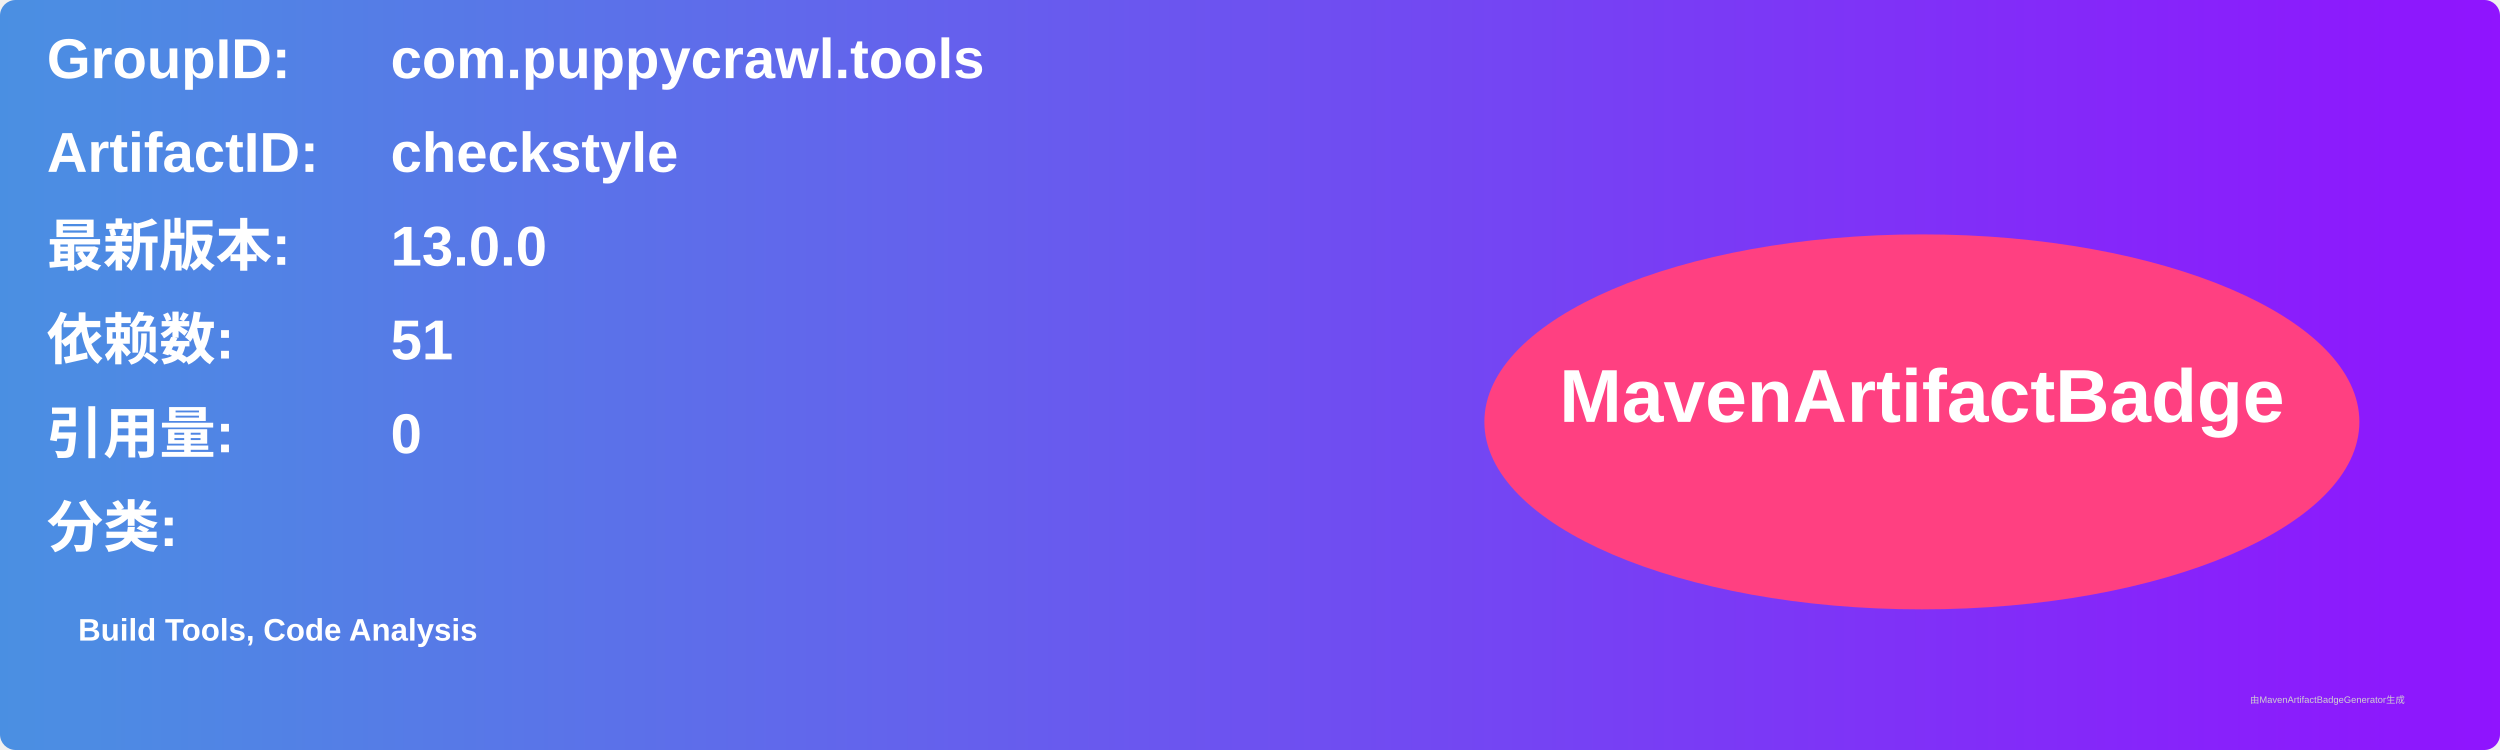
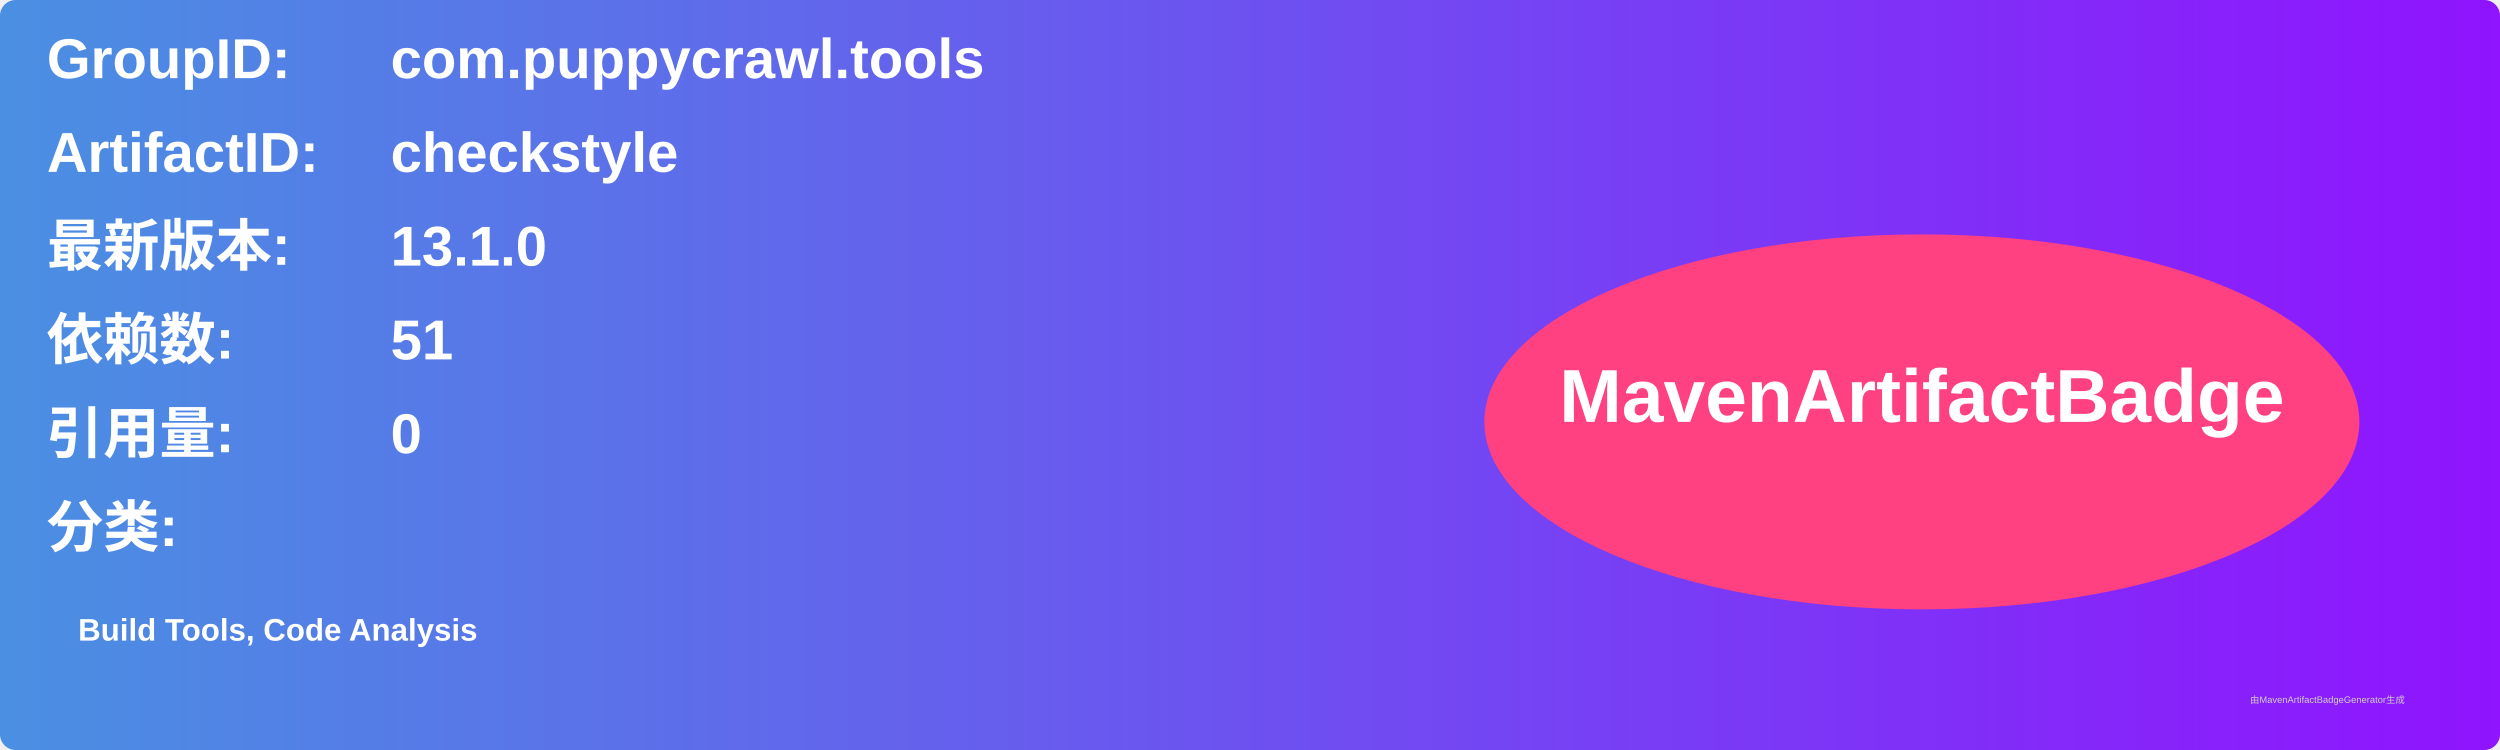
<svg xmlns="http://www.w3.org/2000/svg" width="800" height="240" viewBox="0 0 800 240">
  <linearGradient id="grad" x1="0%" y1="0%" x2="100%" y2="0%">
    <stop offset="0%" stop-color="#4a90e2" />
    <stop offset="100%" stop-color="#9013fe" />
  </linearGradient>
  <rect width="100%" height="100%" rx="5" ry="5" fill="url(#grad)" />
  <g transform="translate(15, 15)">
    <text x="0" y="10" font-family="Arial" font-size="18" fill="white" font-weight="bold" width="260">GroupID:</text>
    <text x="110" y="10" font-family="Arial" font-size="18" fill="white" font-weight="bold" width="460">com.puppycrawl.tools</text>
    <text x="0" y="40" font-family="Arial" font-size="18" fill="white" font-weight="bold" width="260">ArtifactID:</text>
    <text x="110" y="40" font-family="Arial" font-size="18" fill="white" font-weight="bold" width="460">checkstyle</text>
    <text x="0" y="70" font-family="Arial" font-size="18" fill="white" font-weight="bold">最新版本:</text>
    <text x="110" y="70" font-family="Arial" font-size="18" fill="white" font-weight="bold">
-       <tspan font-weight="bold">13.0.0</tspan>
+       <tspan font-weight="bold">13.1.0</tspan>
    </text>
    <text x="0" y="100" font-family="Arial" font-size="18" fill="white" font-weight="bold">依赖数: </text>
    <text x="110" y="100" font-family="Arial" font-size="18" fill="white">
      <tspan font-weight="bold">51</tspan>
    </text>
    <text x="0" y="130" font-family="Arial" font-size="18" fill="white" font-weight="bold">引用量: </text>
    <text x="110" y="130" font-family="Arial" font-size="18" fill="white">
      <tspan font-weight="bold">0</tspan>
    </text>
    <text x="0" y="160" font-family="Arial" font-size="18" fill="white" font-weight="bold">分类:</text>
    <text x="10" y="190" font-family="Arial" font-size="10" fill="white">
      <tspan font-weight="bold">Build Tools, Code Analysis</tspan>
    </text>
    <ellipse cx="600" cy="120" rx="140" ry="60" fill="#ff4081" />
    <text x="600" y="120" text-anchor="middle" font-family="Arial" font-size="24" fill="white" font-weight="bold">MavenArtifactBadge</text>
  </g>
  <text x="720" y="225" font-family="Arial" font-size="3" fill="#d0d0d0">由MavenArtifactBadgeGenerator生成</text>
</svg>
